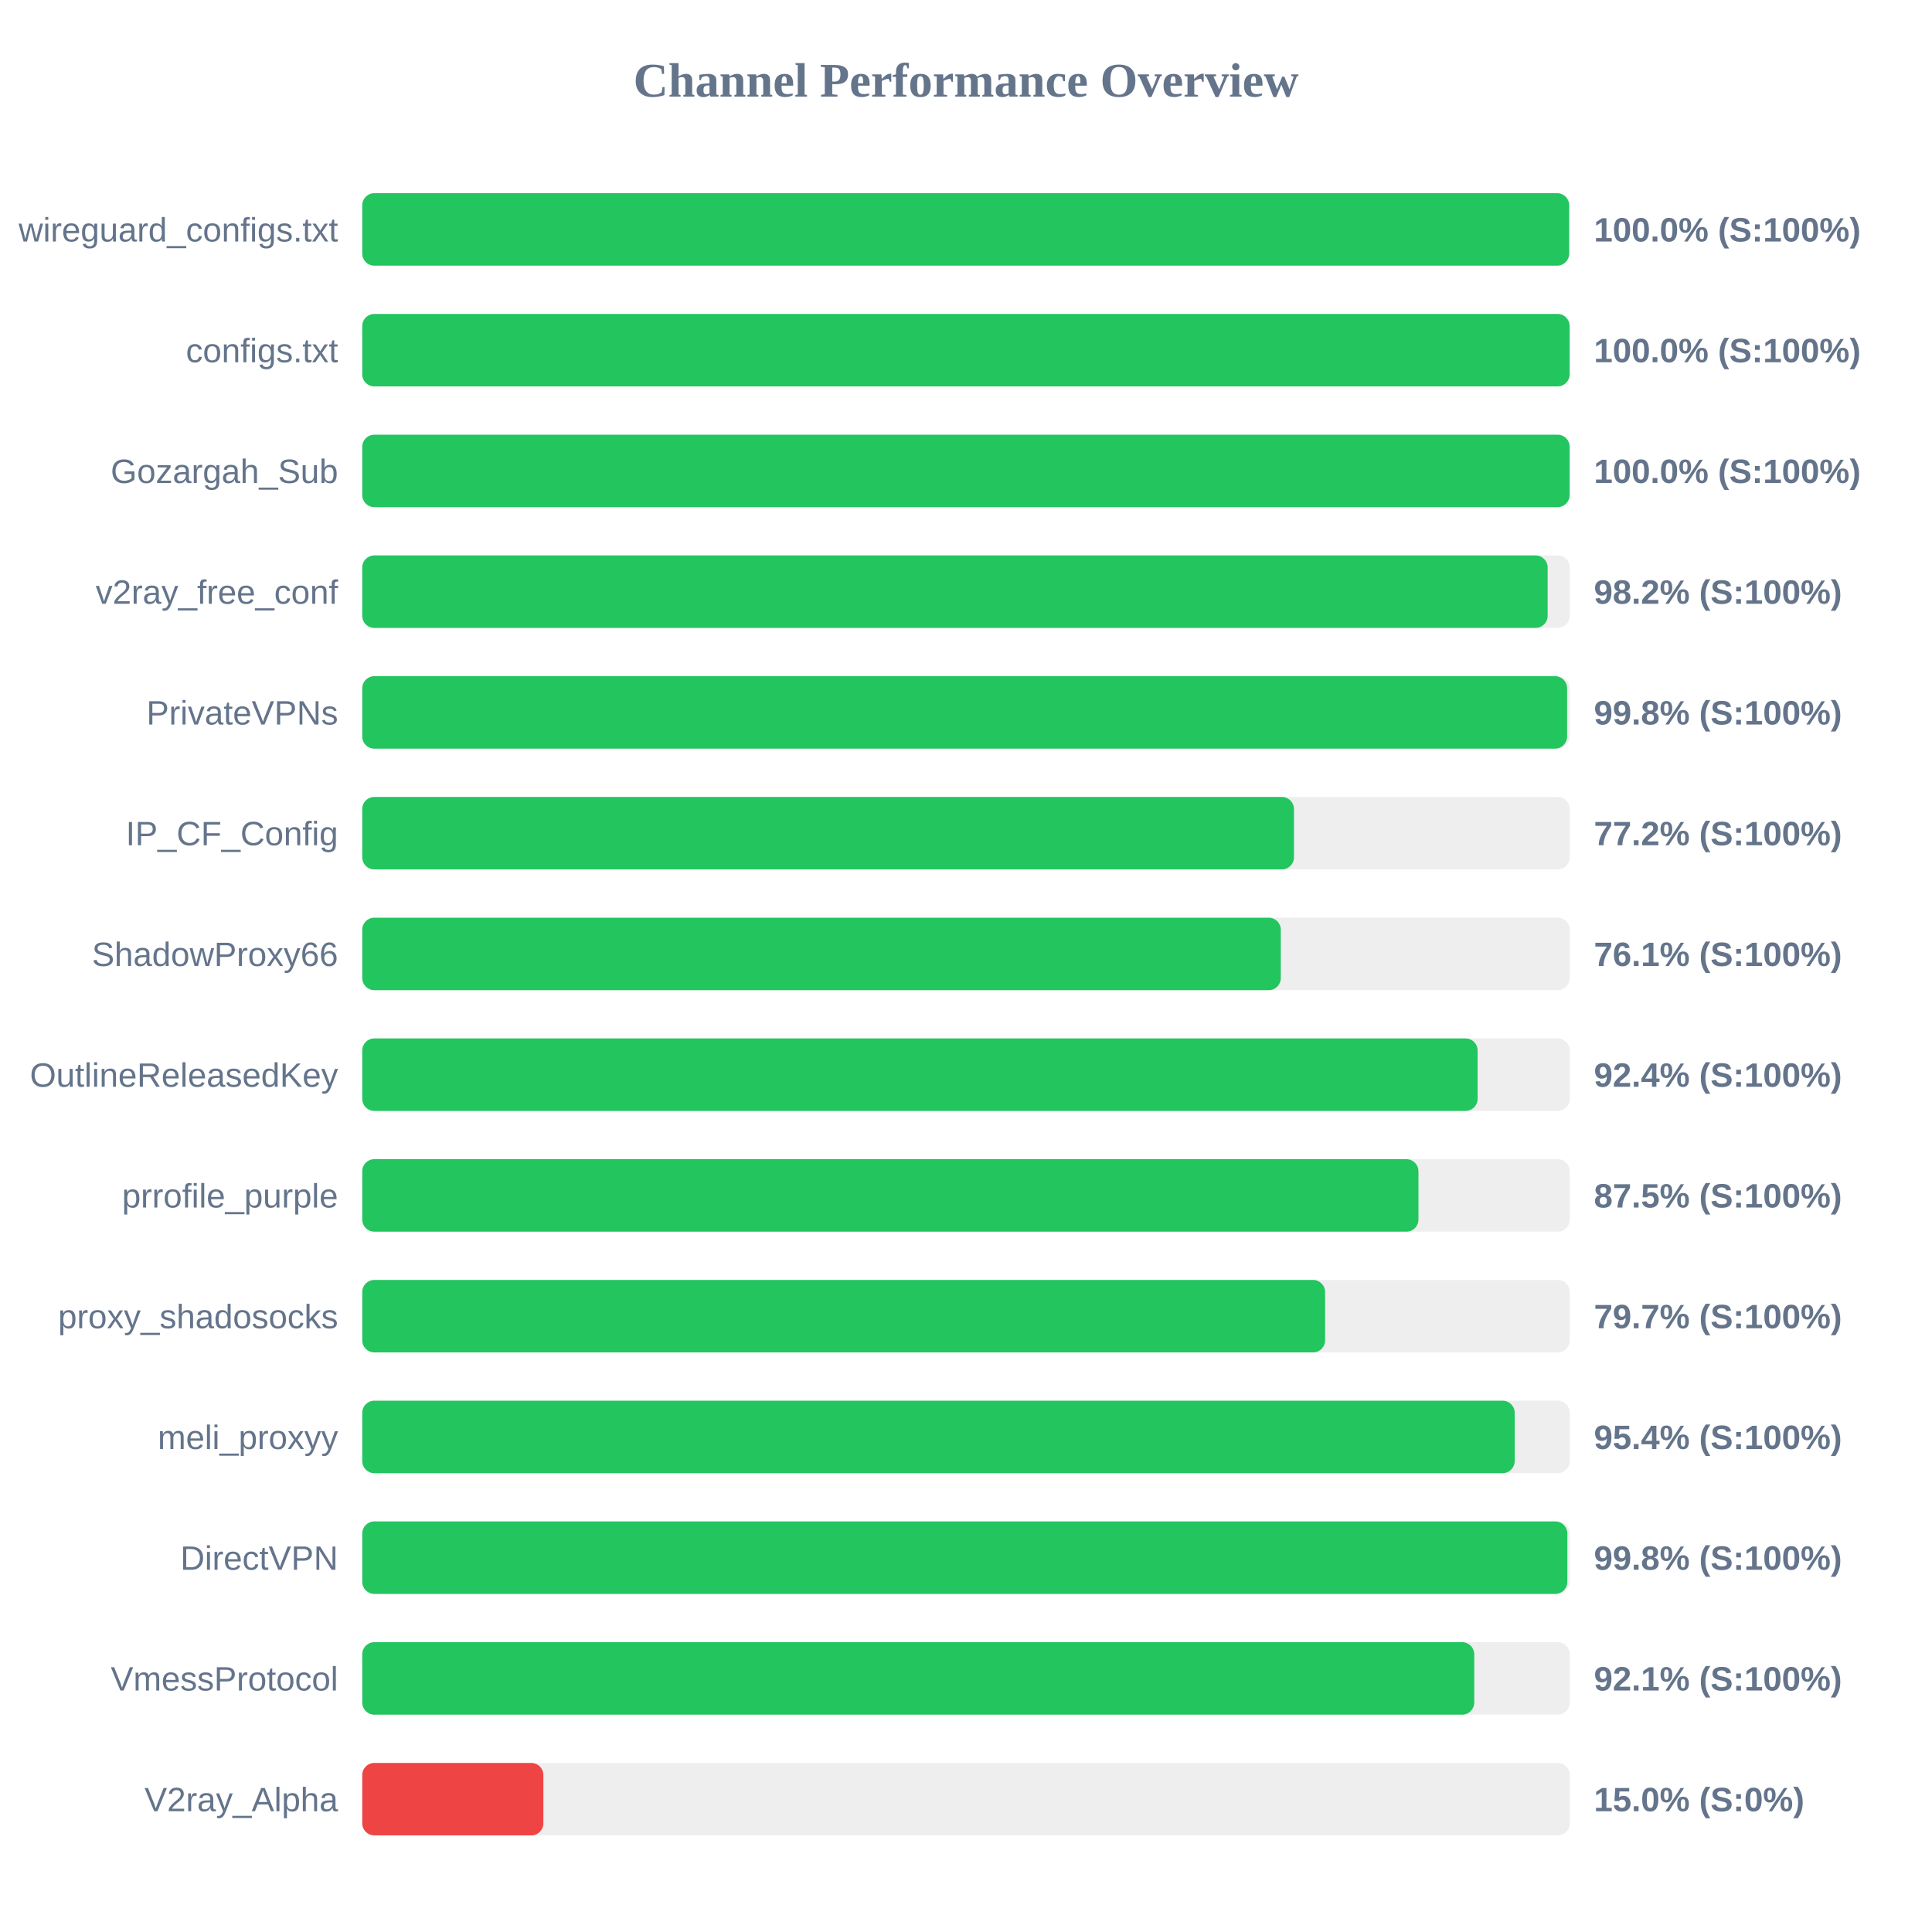
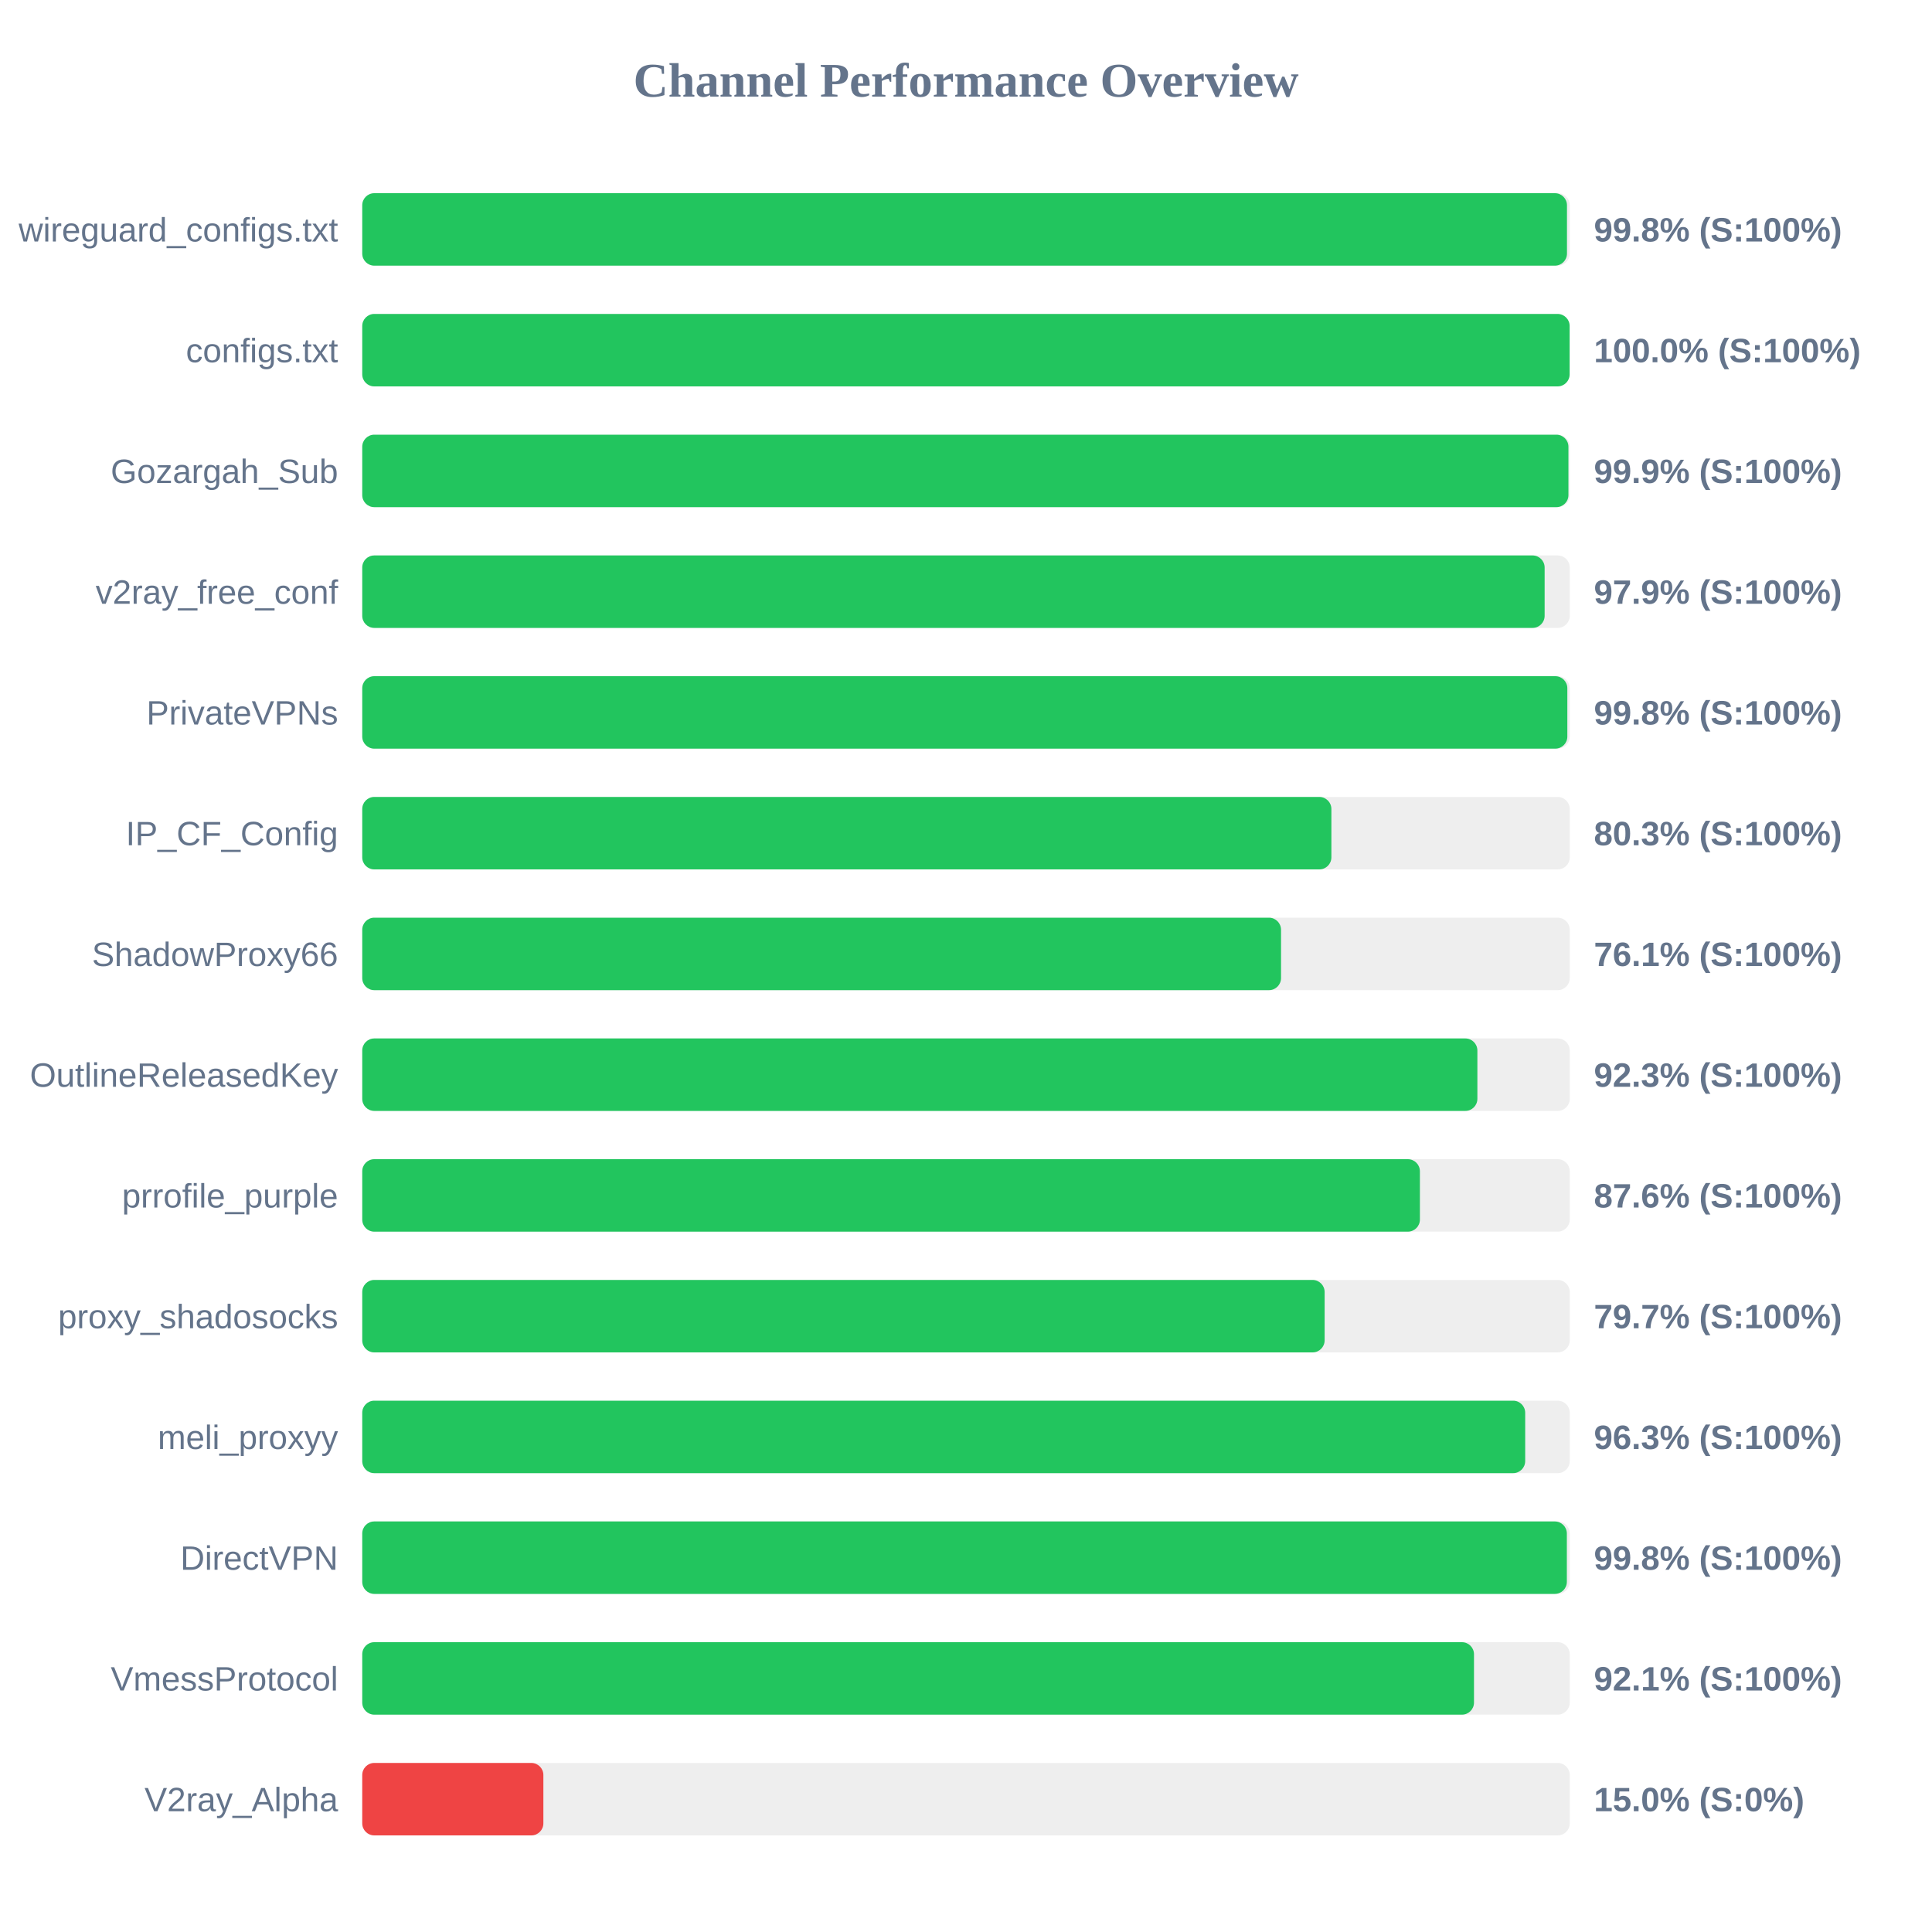
<svg xmlns="http://www.w3.org/2000/svg" width="800" height="800" version="1.1">
  <style>
        .row { font: 14px Arial; fill: #64748b; }
        .score { font: bold 14px Arial; fill: #64748b; }
    </style>
  <text x="400" y="40" text-anchor="middle" font-size="20px" font-weight="bold" fill="#64748b">Channel Performance Overview</text>
  <rect x="150" y="80" width="500" height="30" fill="#eee" rx="5" />
-   <rect x="150" y="80" width="499.75" height="30" fill="#22c55e" rx="5" />
+   <rect x="150" y="80" width="498.85" height="30" fill="#22c55e" rx="5" />
  <text x="140" y="100" text-anchor="end" class="row">wireguard_configs.txt</text>
-   <text x="660" y="100" text-anchor="start" class="score">100.0% (S:100%)</text>
+   <text x="660" y="100" text-anchor="start" class="score">99.8% (S:100%)</text>
  <rect x="150" y="130" width="500" height="30" fill="#eee" rx="5" />
  <rect x="150" y="130" width="499.95" height="30" fill="#22c55e" rx="5" />
  <text x="140" y="150" text-anchor="end" class="row">configs.txt</text>
  <text x="660" y="150" text-anchor="start" class="score">100.0% (S:100%)</text>
  <rect x="150" y="180" width="500" height="30" fill="#eee" rx="5" />
-   <rect x="150" y="180" width="499.95" height="30" fill="#22c55e" rx="5" />
+   <rect x="150" y="180" width="499.45" height="30" fill="#22c55e" rx="5" />
  <text x="140" y="200" text-anchor="end" class="row">Gozargah_Sub</text>
-   <text x="660" y="200" text-anchor="start" class="score">100.0% (S:100%)</text>
+   <text x="660" y="200" text-anchor="start" class="score">99.9% (S:100%)</text>
  <rect x="150" y="230" width="500" height="30" fill="#eee" rx="5" />
-   <rect x="150" y="230" width="490.85" height="30" fill="#22c55e" rx="5" />
+   <rect x="150" y="230" width="489.6" height="30" fill="#22c55e" rx="5" />
  <text x="140" y="250" text-anchor="end" class="row">v2ray_free_conf</text>
-   <text x="660" y="250" text-anchor="start" class="score">98.2% (S:100%)</text>
+   <text x="660" y="250" text-anchor="start" class="score">97.9% (S:100%)</text>
  <rect x="150" y="280" width="500" height="30" fill="#eee" rx="5" />
-   <rect x="150" y="280" width="498.9" height="30" fill="#22c55e" rx="5" />
+   <rect x="150" y="280" width="499.0" height="30" fill="#22c55e" rx="5" />
  <text x="140" y="300" text-anchor="end" class="row">PrivateVPNs</text>
  <text x="660" y="300" text-anchor="start" class="score">99.8% (S:100%)</text>
  <rect x="150" y="330" width="500" height="30" fill="#eee" rx="5" />
-   <rect x="150" y="330" width="385.8" height="30" fill="#22c55e" rx="5" />
+   <rect x="150" y="330" width="401.3" height="30" fill="#22c55e" rx="5" />
  <text x="140" y="350" text-anchor="end" class="row">IP_CF_Config</text>
-   <text x="660" y="350" text-anchor="start" class="score">77.2% (S:100%)</text>
+   <text x="660" y="350" text-anchor="start" class="score">80.3% (S:100%)</text>
  <rect x="150" y="380" width="500" height="30" fill="#eee" rx="5" />
-   <rect x="150" y="380" width="380.35" height="30" fill="#22c55e" rx="5" />
+   <rect x="150" y="380" width="380.45" height="30" fill="#22c55e" rx="5" />
  <text x="140" y="400" text-anchor="end" class="row">ShadowProxy66</text>
  <text x="660" y="400" text-anchor="start" class="score">76.1% (S:100%)</text>
  <rect x="150" y="430" width="500" height="30" fill="#eee" rx="5" />
-   <rect x="150" y="430" width="461.85" height="30" fill="#22c55e" rx="5" />
+   <rect x="150" y="430" width="461.75" height="30" fill="#22c55e" rx="5" />
  <text x="140" y="450" text-anchor="end" class="row">OutlineReleasedKey</text>
-   <text x="660" y="450" text-anchor="start" class="score">92.4% (S:100%)</text>
+   <text x="660" y="450" text-anchor="start" class="score">92.3% (S:100%)</text>
  <rect x="150" y="480" width="500" height="30" fill="#eee" rx="5" />
-   <rect x="150" y="480" width="437.35" height="30" fill="#22c55e" rx="5" />
+   <rect x="150" y="480" width="437.95" height="30" fill="#22c55e" rx="5" />
  <text x="140" y="500" text-anchor="end" class="row">prrofile_purple</text>
-   <text x="660" y="500" text-anchor="start" class="score">87.5% (S:100%)</text>
+   <text x="660" y="500" text-anchor="start" class="score">87.6% (S:100%)</text>
  <rect x="150" y="530" width="500" height="30" fill="#eee" rx="5" />
-   <rect x="150" y="530" width="398.7" height="30" fill="#22c55e" rx="5" />
+   <rect x="150" y="530" width="398.5" height="30" fill="#22c55e" rx="5" />
  <text x="140" y="550" text-anchor="end" class="row">proxy_shadosocks</text>
  <text x="660" y="550" text-anchor="start" class="score">79.7% (S:100%)</text>
  <rect x="150" y="580" width="500" height="30" fill="#eee" rx="5" />
-   <rect x="150" y="580" width="477.2" height="30" fill="#22c55e" rx="5" />
+   <rect x="150" y="580" width="481.55" height="30" fill="#22c55e" rx="5" />
  <text x="140" y="600" text-anchor="end" class="row">meli_proxyy</text>
-   <text x="660" y="600" text-anchor="start" class="score">95.4% (S:100%)</text>
+   <text x="660" y="600" text-anchor="start" class="score">96.3% (S:100%)</text>
  <rect x="150" y="630" width="500" height="30" fill="#eee" rx="5" />
-   <rect x="150" y="630" width="499.0" height="30" fill="#22c55e" rx="5" />
+   <rect x="150" y="630" width="498.8" height="30" fill="#22c55e" rx="5" />
  <text x="140" y="650" text-anchor="end" class="row">DirectVPN</text>
  <text x="660" y="650" text-anchor="start" class="score">99.8% (S:100%)</text>
  <rect x="150" y="680" width="500" height="30" fill="#eee" rx="5" />
-   <rect x="150" y="680" width="460.45" height="30" fill="#22c55e" rx="5" />
+   <rect x="150" y="680" width="460.35" height="30" fill="#22c55e" rx="5" />
  <text x="140" y="700" text-anchor="end" class="row">VmessProtocol</text>
  <text x="660" y="700" text-anchor="start" class="score">92.1% (S:100%)</text>
  <rect x="150" y="730" width="500" height="30" fill="#eee" rx="5" />
  <rect x="150" y="730" width="75.0" height="30" fill="#ef4444" rx="5" />
  <text x="140" y="750" text-anchor="end" class="row">V2ray_Alpha</text>
  <text x="660" y="750" text-anchor="start" class="score">15.0% (S:0%)</text>
</svg>
